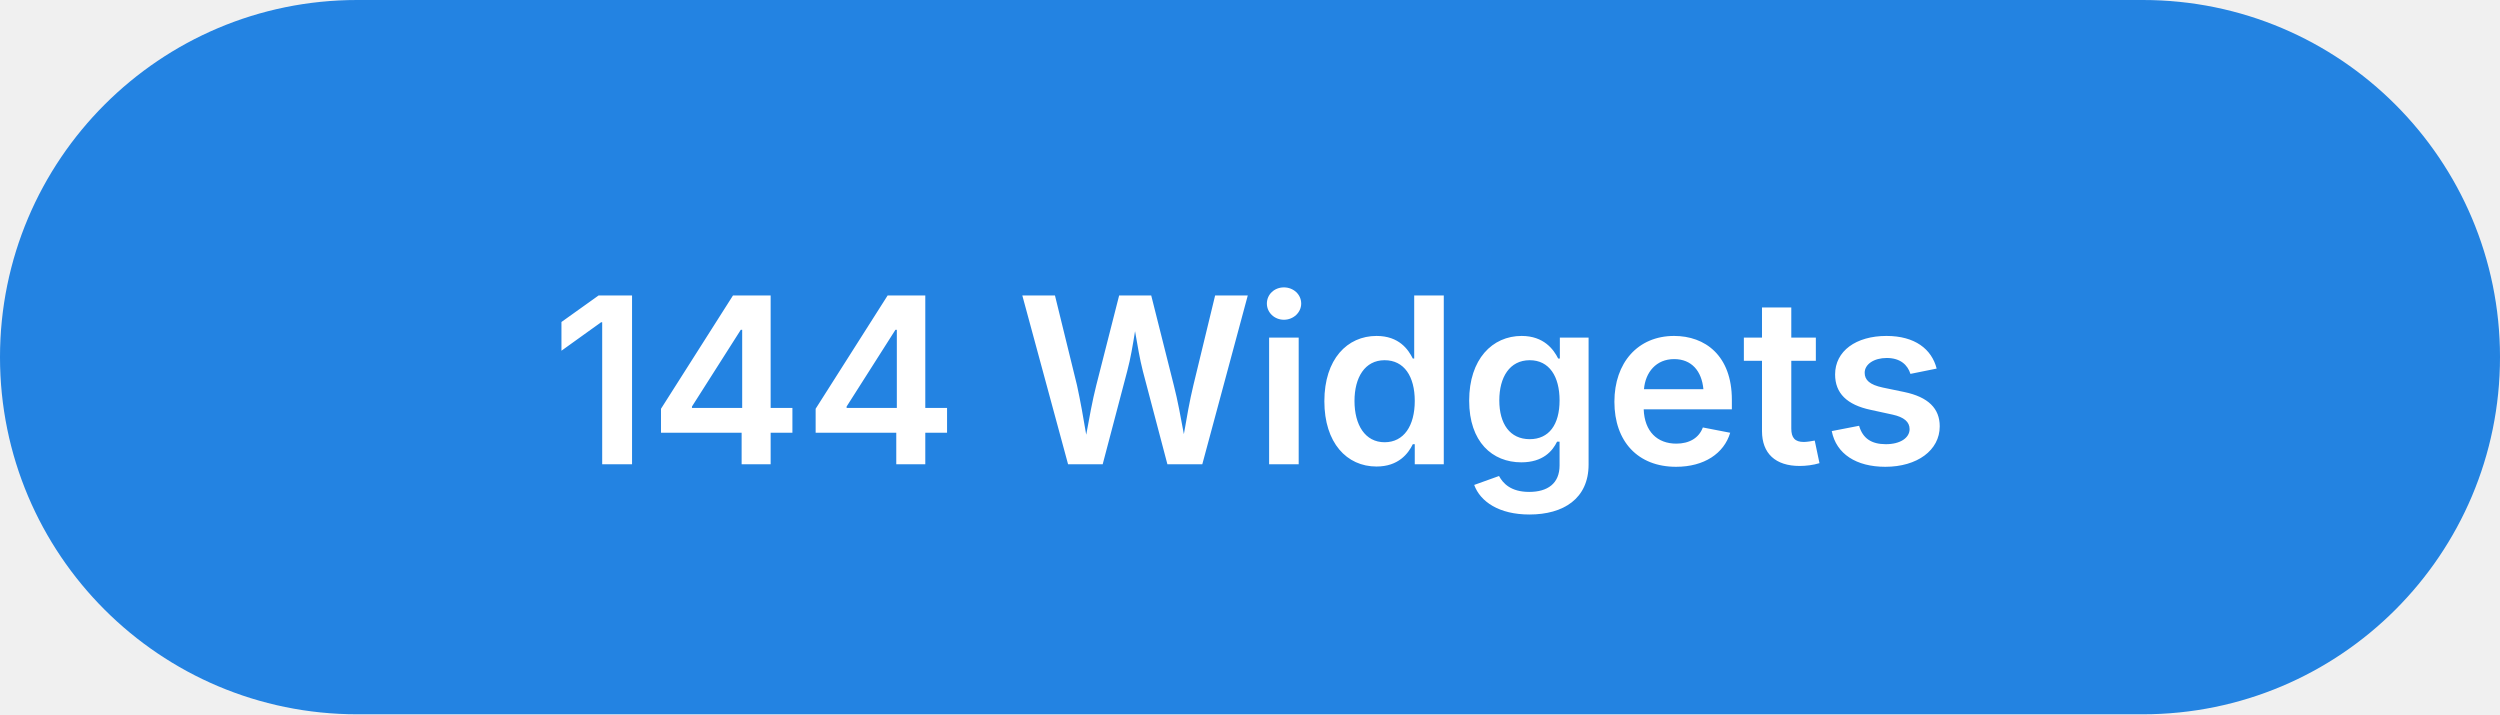
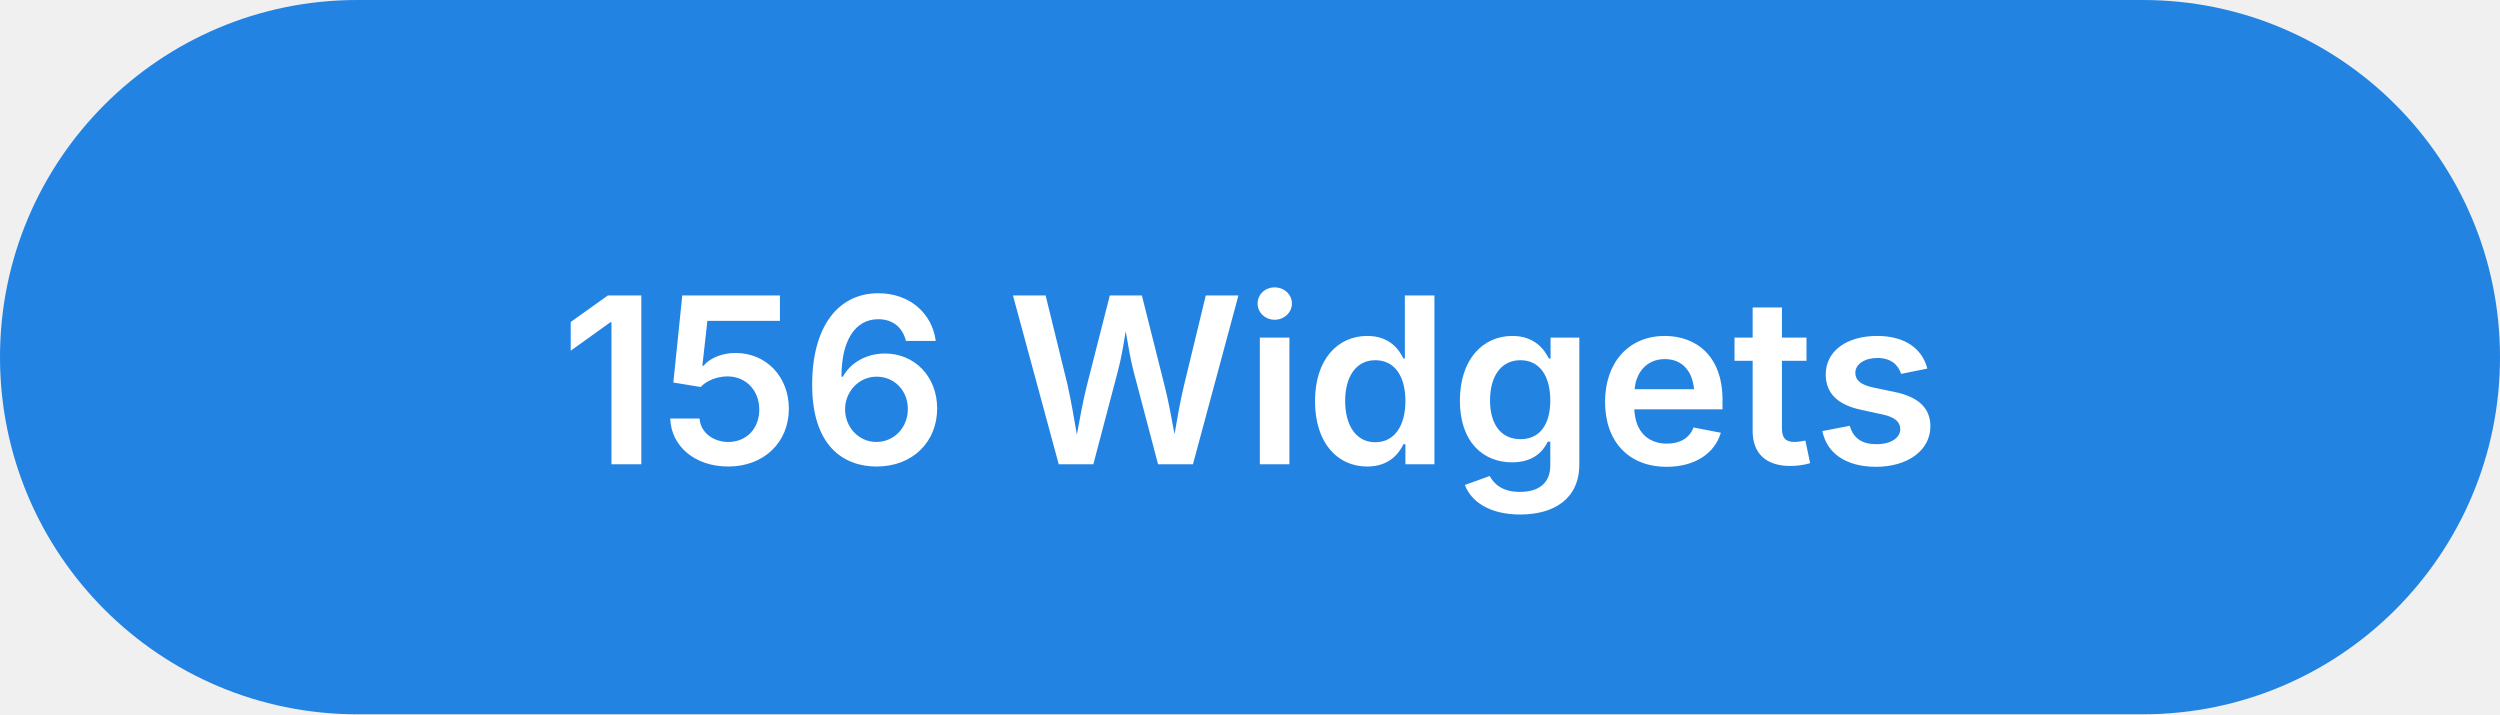
<svg xmlns="http://www.w3.org/2000/svg" viewBox="0 0 140 40" fill="none">
  <defs>
    <linearGradient id="widgetGrad" x1="0" y1="0" x2="140" y2="0">
      <stop offset="0%" stop-color="#2383e2" />
      <stop offset="100%" stop-color="#0f7b6c" />
    </linearGradient>
  </defs>
  <rect width="140" height="40" rx="20" fill="url(#widgetGrad)" />
-   <text x="70" y="26" font-family="system-ui, -apple-system, sans-serif" font-size="13" font-weight="600" fill="white" text-anchor="middle">144 Widgets</text>
+   <text x="70" y="26" font-family="system-ui, -apple-system, sans-serif" font-size="13" font-weight="600" fill="white" text-anchor="middle">156 Widgets</text>
</svg>
